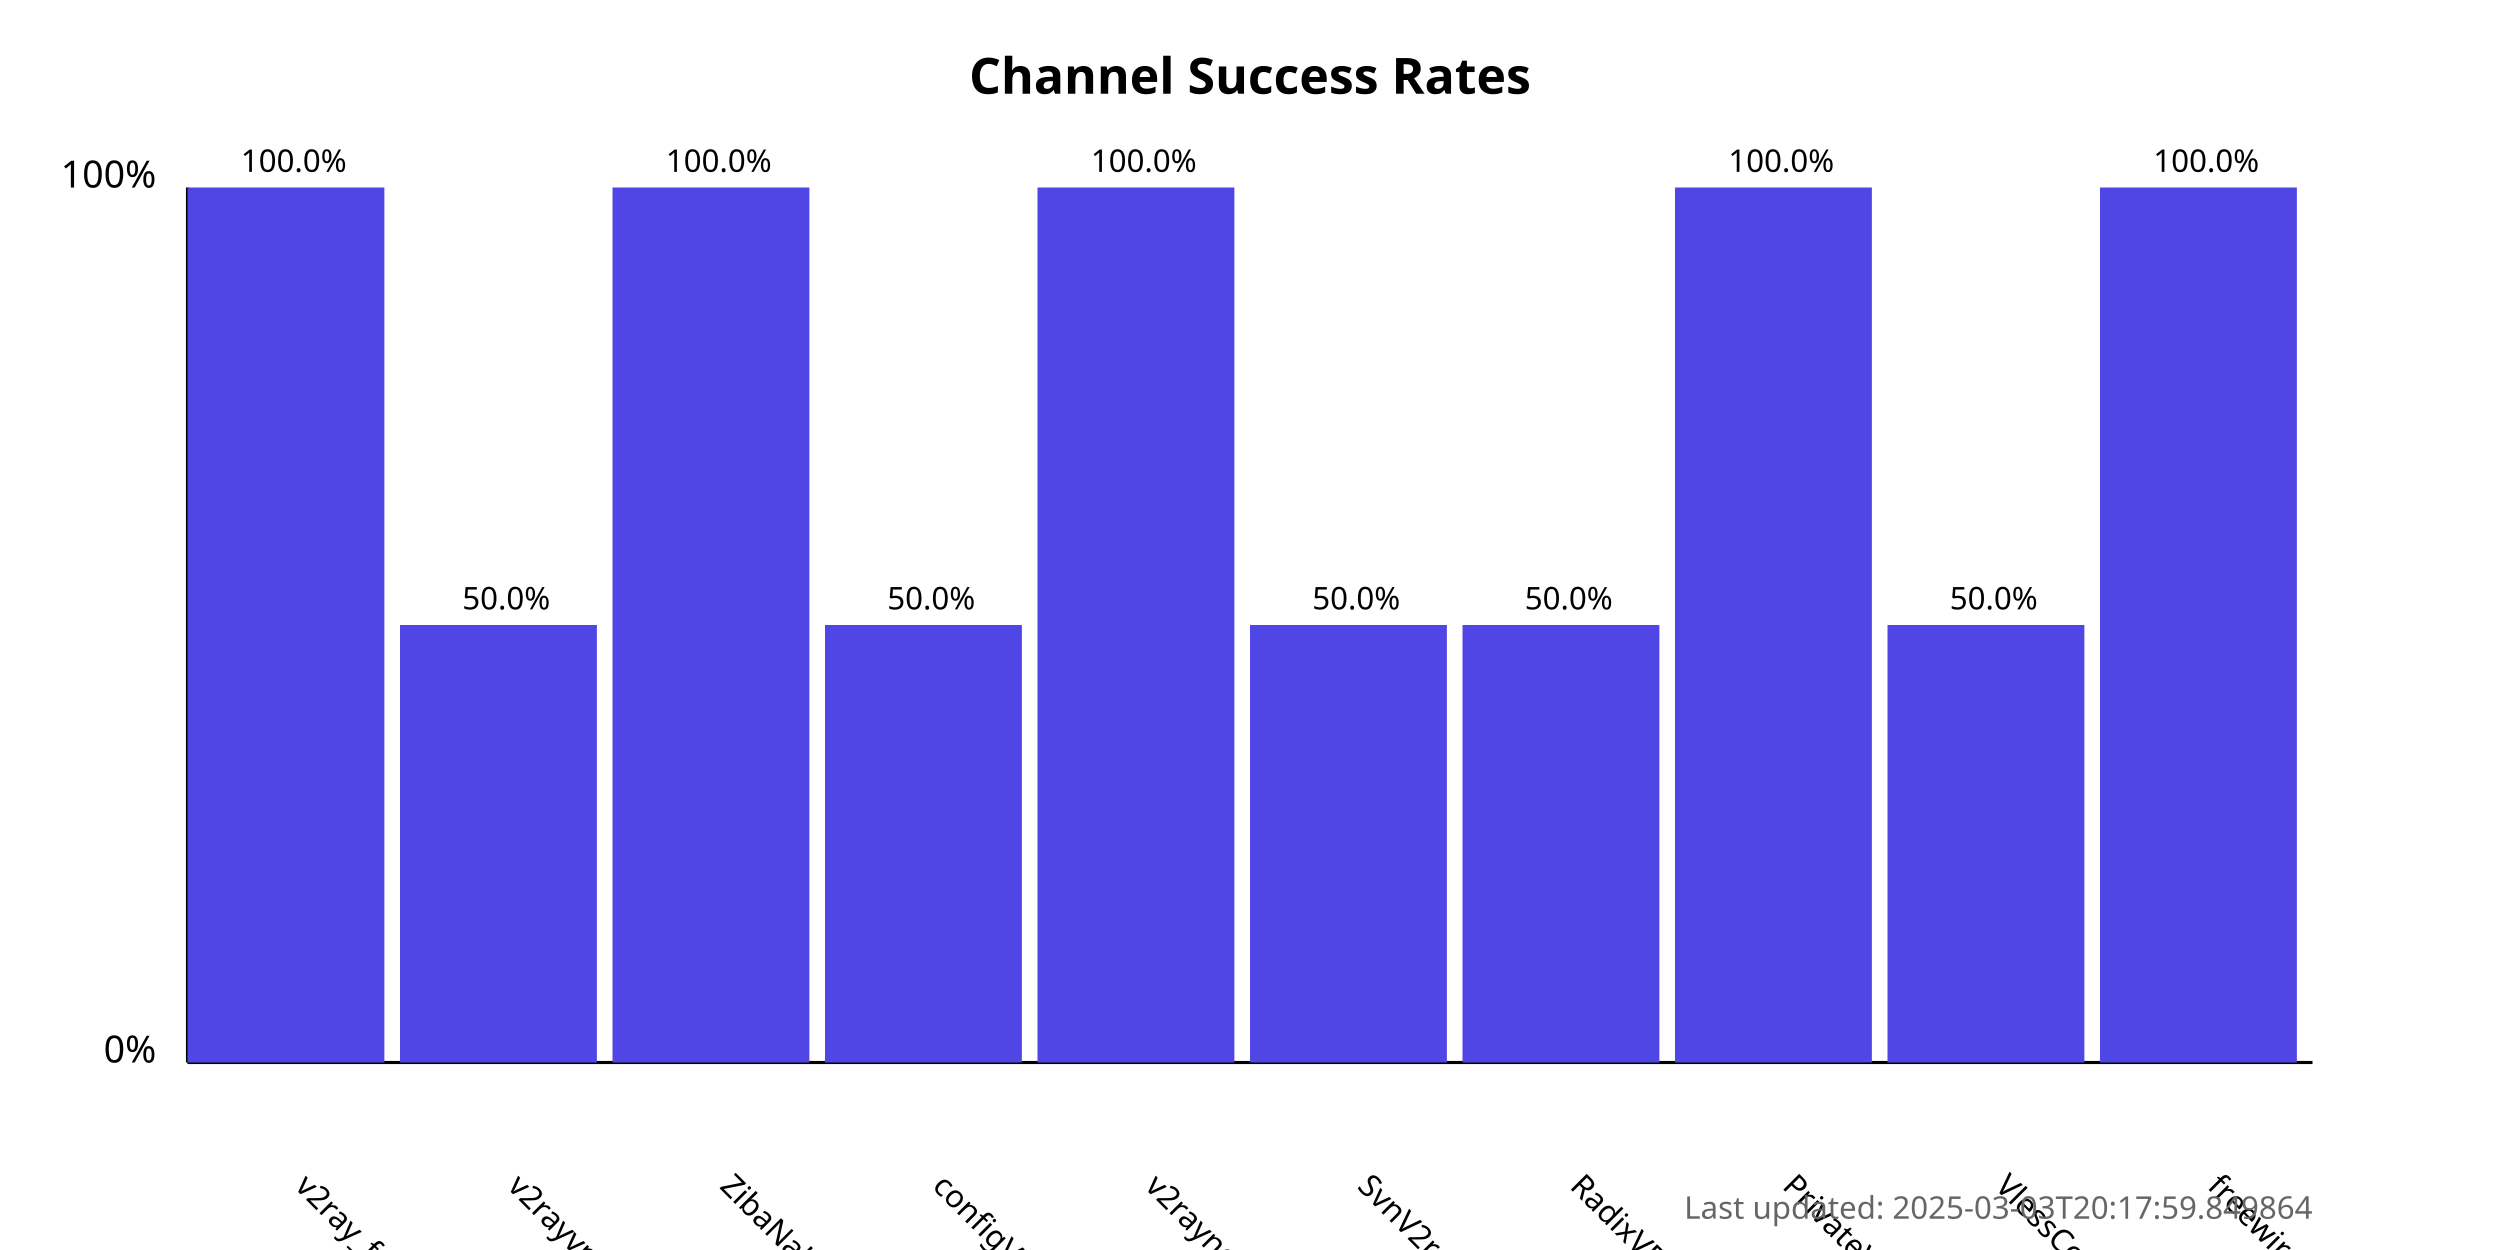
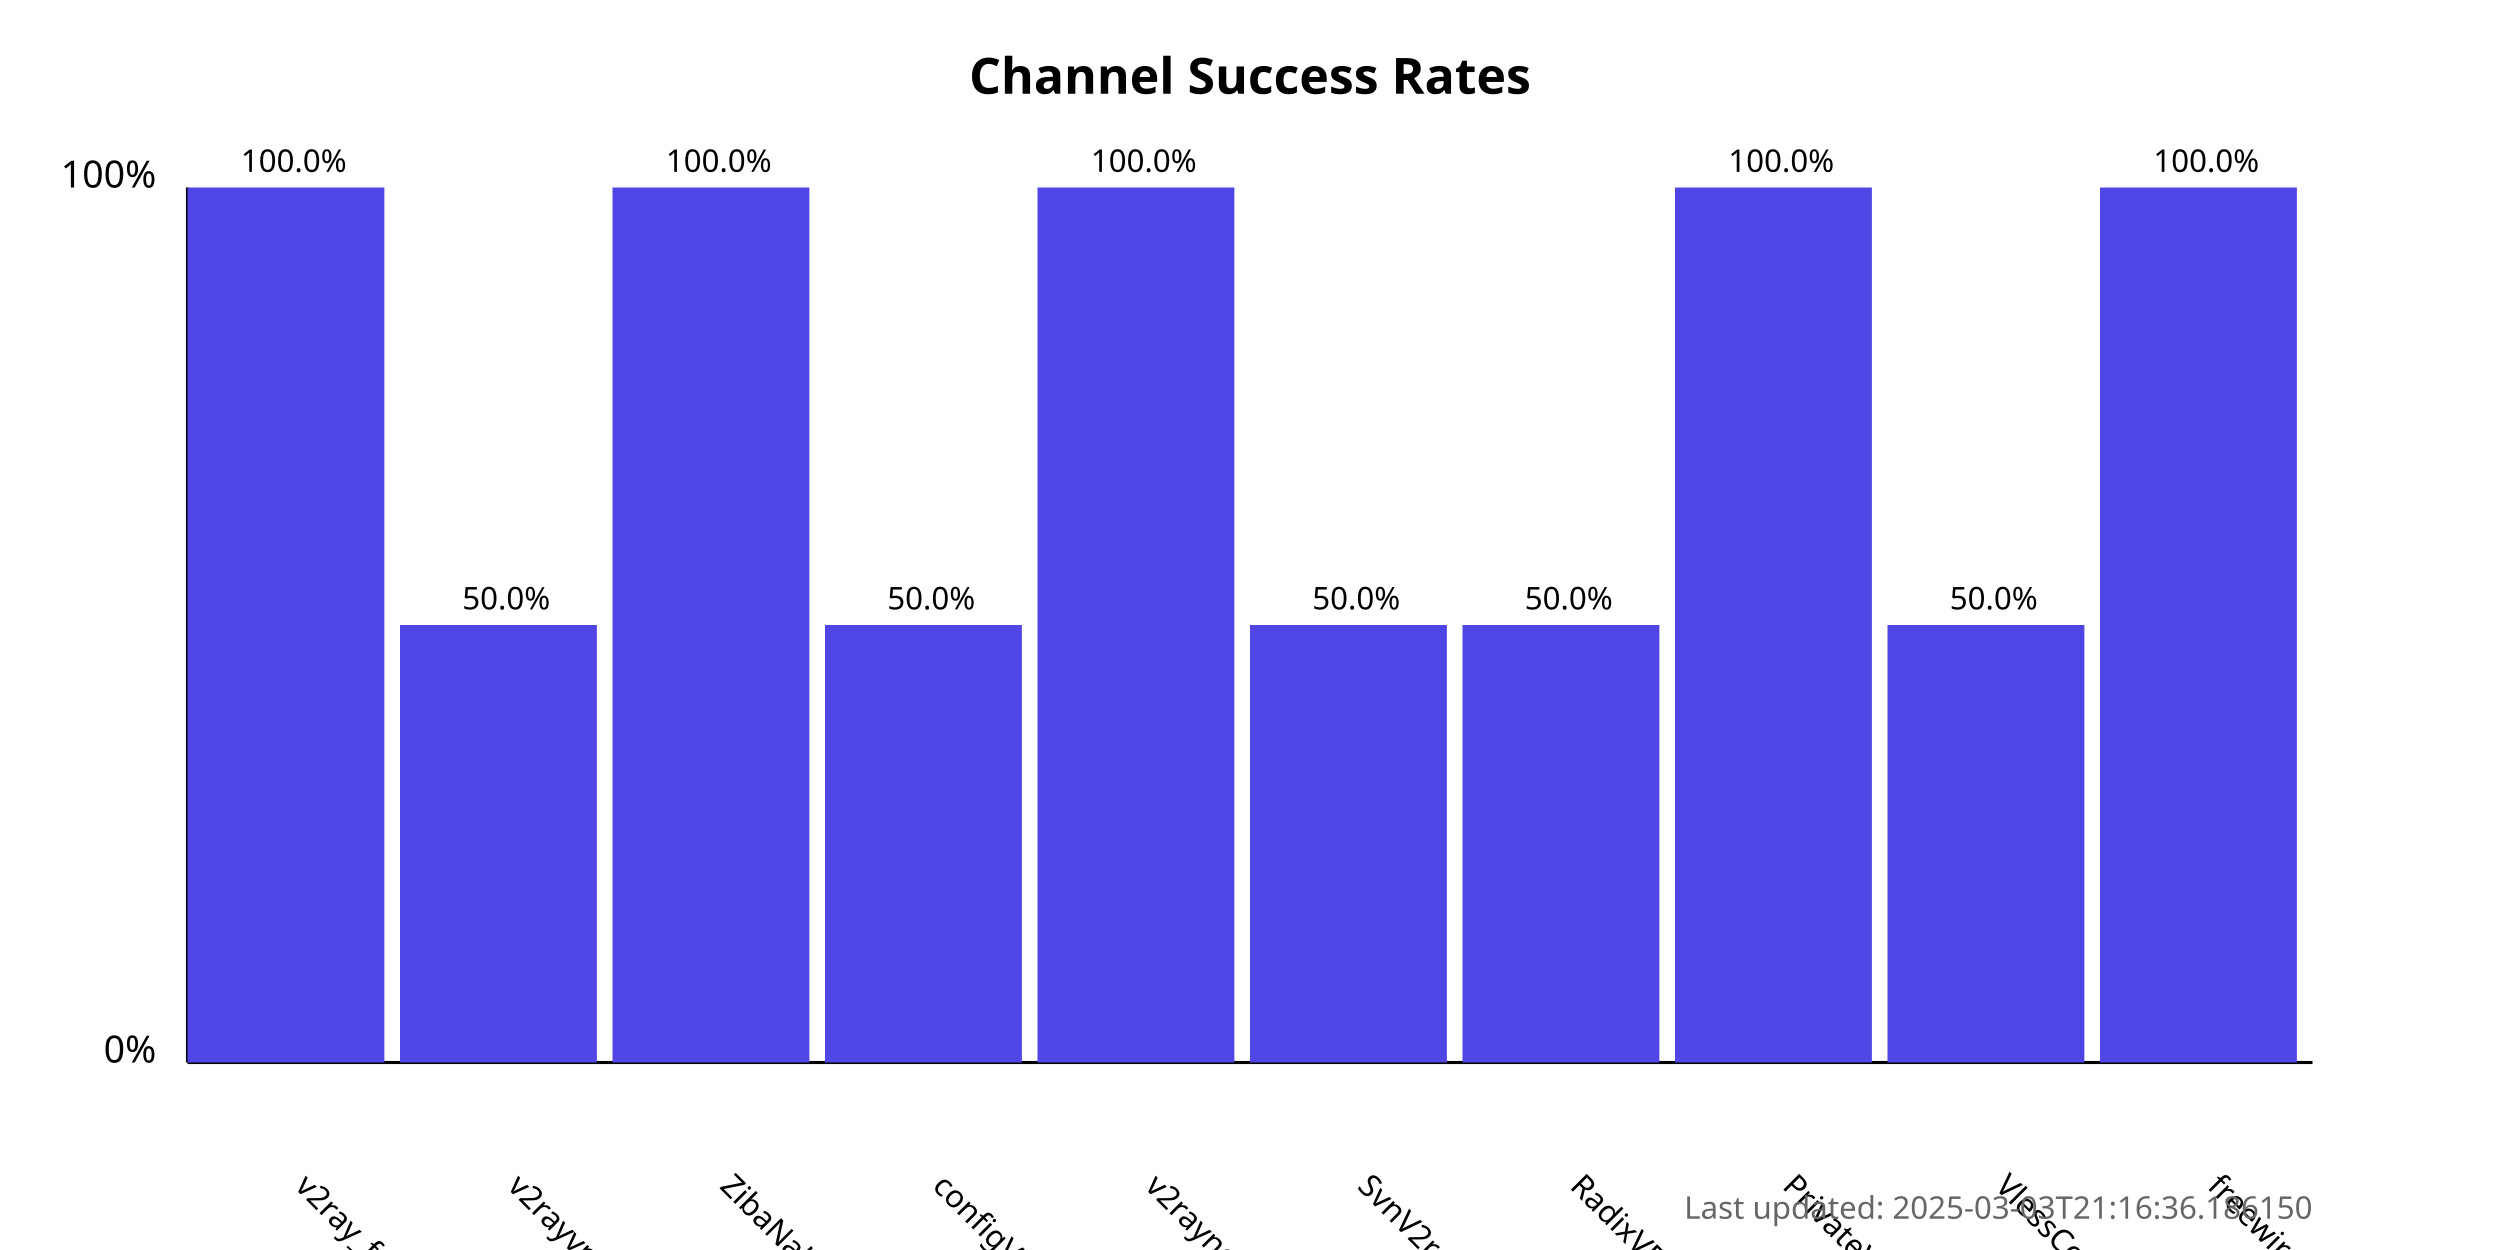
<svg xmlns="http://www.w3.org/2000/svg" width="800" height="400">
  <style>
            .chart-title { font: bold 16px sans-serif; }
            .axis-label { font: 12px sans-serif; }
            .tick-label { font: 10px sans-serif; }
            .bar { fill: #4f46e5; }
            .bar:hover { fill: #6366f1; }
            .timestamp { font: 10px sans-serif; fill: #666; }
        </style>
  <text x="400.0" y="30" text-anchor="middle" class="chart-title">
            Channel Success Rates
        </text>
  <line x1="60" y1="340" x2="60" y2="60" stroke="black" stroke-width="1" />
  <line x1="60" y1="340" x2="740" y2="340" stroke="black" stroke-width="1" />
  <text x="50" y="340" text-anchor="end" class="axis-label">0%</text>
  <text x="50" y="60" text-anchor="end" class="axis-label">100%</text>
  <g>
    <rect x="60" y="60.0" width="63.0" height="280.0" class="bar" />
    <text x="94.0" y="380" transform="rotate(45, 94.0, 380)" text-anchor="start" class="tick-label">
                v2ray_free_conf
            </text>
    <text x="94.0" y="55.0" text-anchor="middle" class="tick-label">
                100.0%
            </text>
  </g>
  <g>
    <rect x="128.0" y="200.0" width="63.0" height="140.0" class="bar" />
    <text x="162.0" y="380" transform="rotate(45, 162.0, 380)" text-anchor="start" class="tick-label">
                v2rayvpno
            </text>
    <text x="162.0" y="195.0" text-anchor="middle" class="tick-label">
                50.0%
            </text>
  </g>
  <g>
    <rect x="196.0" y="60.0" width="63.0" height="280.0" class="bar" />
    <text x="230.0" y="380" transform="rotate(45, 230.0, 380)" text-anchor="start" class="tick-label">
                ZibaNabz
            </text>
    <text x="230.0" y="55.0" text-anchor="middle" class="tick-label">
                100.0%
            </text>
  </g>
  <g>
    <rect x="264.0" y="200.0" width="63.0" height="140.0" class="bar" />
    <text x="298.0" y="380" transform="rotate(45, 298.0, 380)" text-anchor="start" class="tick-label">
                configV2rayForFree
            </text>
    <text x="298.0" y="195.0" text-anchor="middle" class="tick-label">
                50.0%
            </text>
  </g>
  <g>
    <rect x="332.0" y="60.0" width="63.0" height="280.0" class="bar" />
    <text x="366.0" y="380" transform="rotate(45, 366.0, 380)" text-anchor="start" class="tick-label">
                v2rayngvpn
            </text>
    <text x="366.0" y="55.0" text-anchor="middle" class="tick-label">
                100.0%
            </text>
  </g>
  <g>
    <rect x="400.0" y="200.0" width="63.0" height="140.0" class="bar" />
    <text x="434.0" y="380" transform="rotate(45, 434.0, 380)" text-anchor="start" class="tick-label">
                SvnV2ray
            </text>
    <text x="434.0" y="195.0" text-anchor="middle" class="tick-label">
                50.0%
            </text>
  </g>
  <g>
    <rect x="468.0" y="200.0" width="63.0" height="140.0" class="bar" />
    <text x="502.0" y="380" transform="rotate(45, 502.0, 380)" text-anchor="start" class="tick-label">
                RadixVPN
            </text>
    <text x="502.0" y="195.0" text-anchor="middle" class="tick-label">
                50.0%
            </text>
  </g>
  <g>
    <rect x="536.0" y="60.0" width="63.0" height="280.0" class="bar" />
    <text x="570.0" y="380" transform="rotate(45, 570.0, 380)" text-anchor="start" class="tick-label">
                PrivateVPNs
            </text>
    <text x="570.0" y="55.0" text-anchor="middle" class="tick-label">
                100.0%
            </text>
  </g>
  <g>
    <rect x="604.0" y="200.0" width="63.0" height="140.0" class="bar" />
    <text x="638.0" y="380" transform="rotate(45, 638.0, 380)" text-anchor="start" class="tick-label">
                VlessConfig
            </text>
    <text x="638.0" y="195.0" text-anchor="middle" class="tick-label">
                50.0%
            </text>
  </g>
  <g>
    <rect x="672.0" y="60.0" width="63.0" height="280.0" class="bar" />
    <text x="706.0" y="380" transform="rotate(45, 706.0, 380)" text-anchor="start" class="tick-label">
                freewireguard
            </text>
    <text x="706.0" y="55.0" text-anchor="middle" class="tick-label">
                100.0%
            </text>
  </g>
  <text x="740" y="390" text-anchor="end" class="timestamp">
-             Last updated: 2025-03-03T20:17:59.849864
+             Last updated: 2025-03-03T21:16:36.186150
        </text>
</svg>
